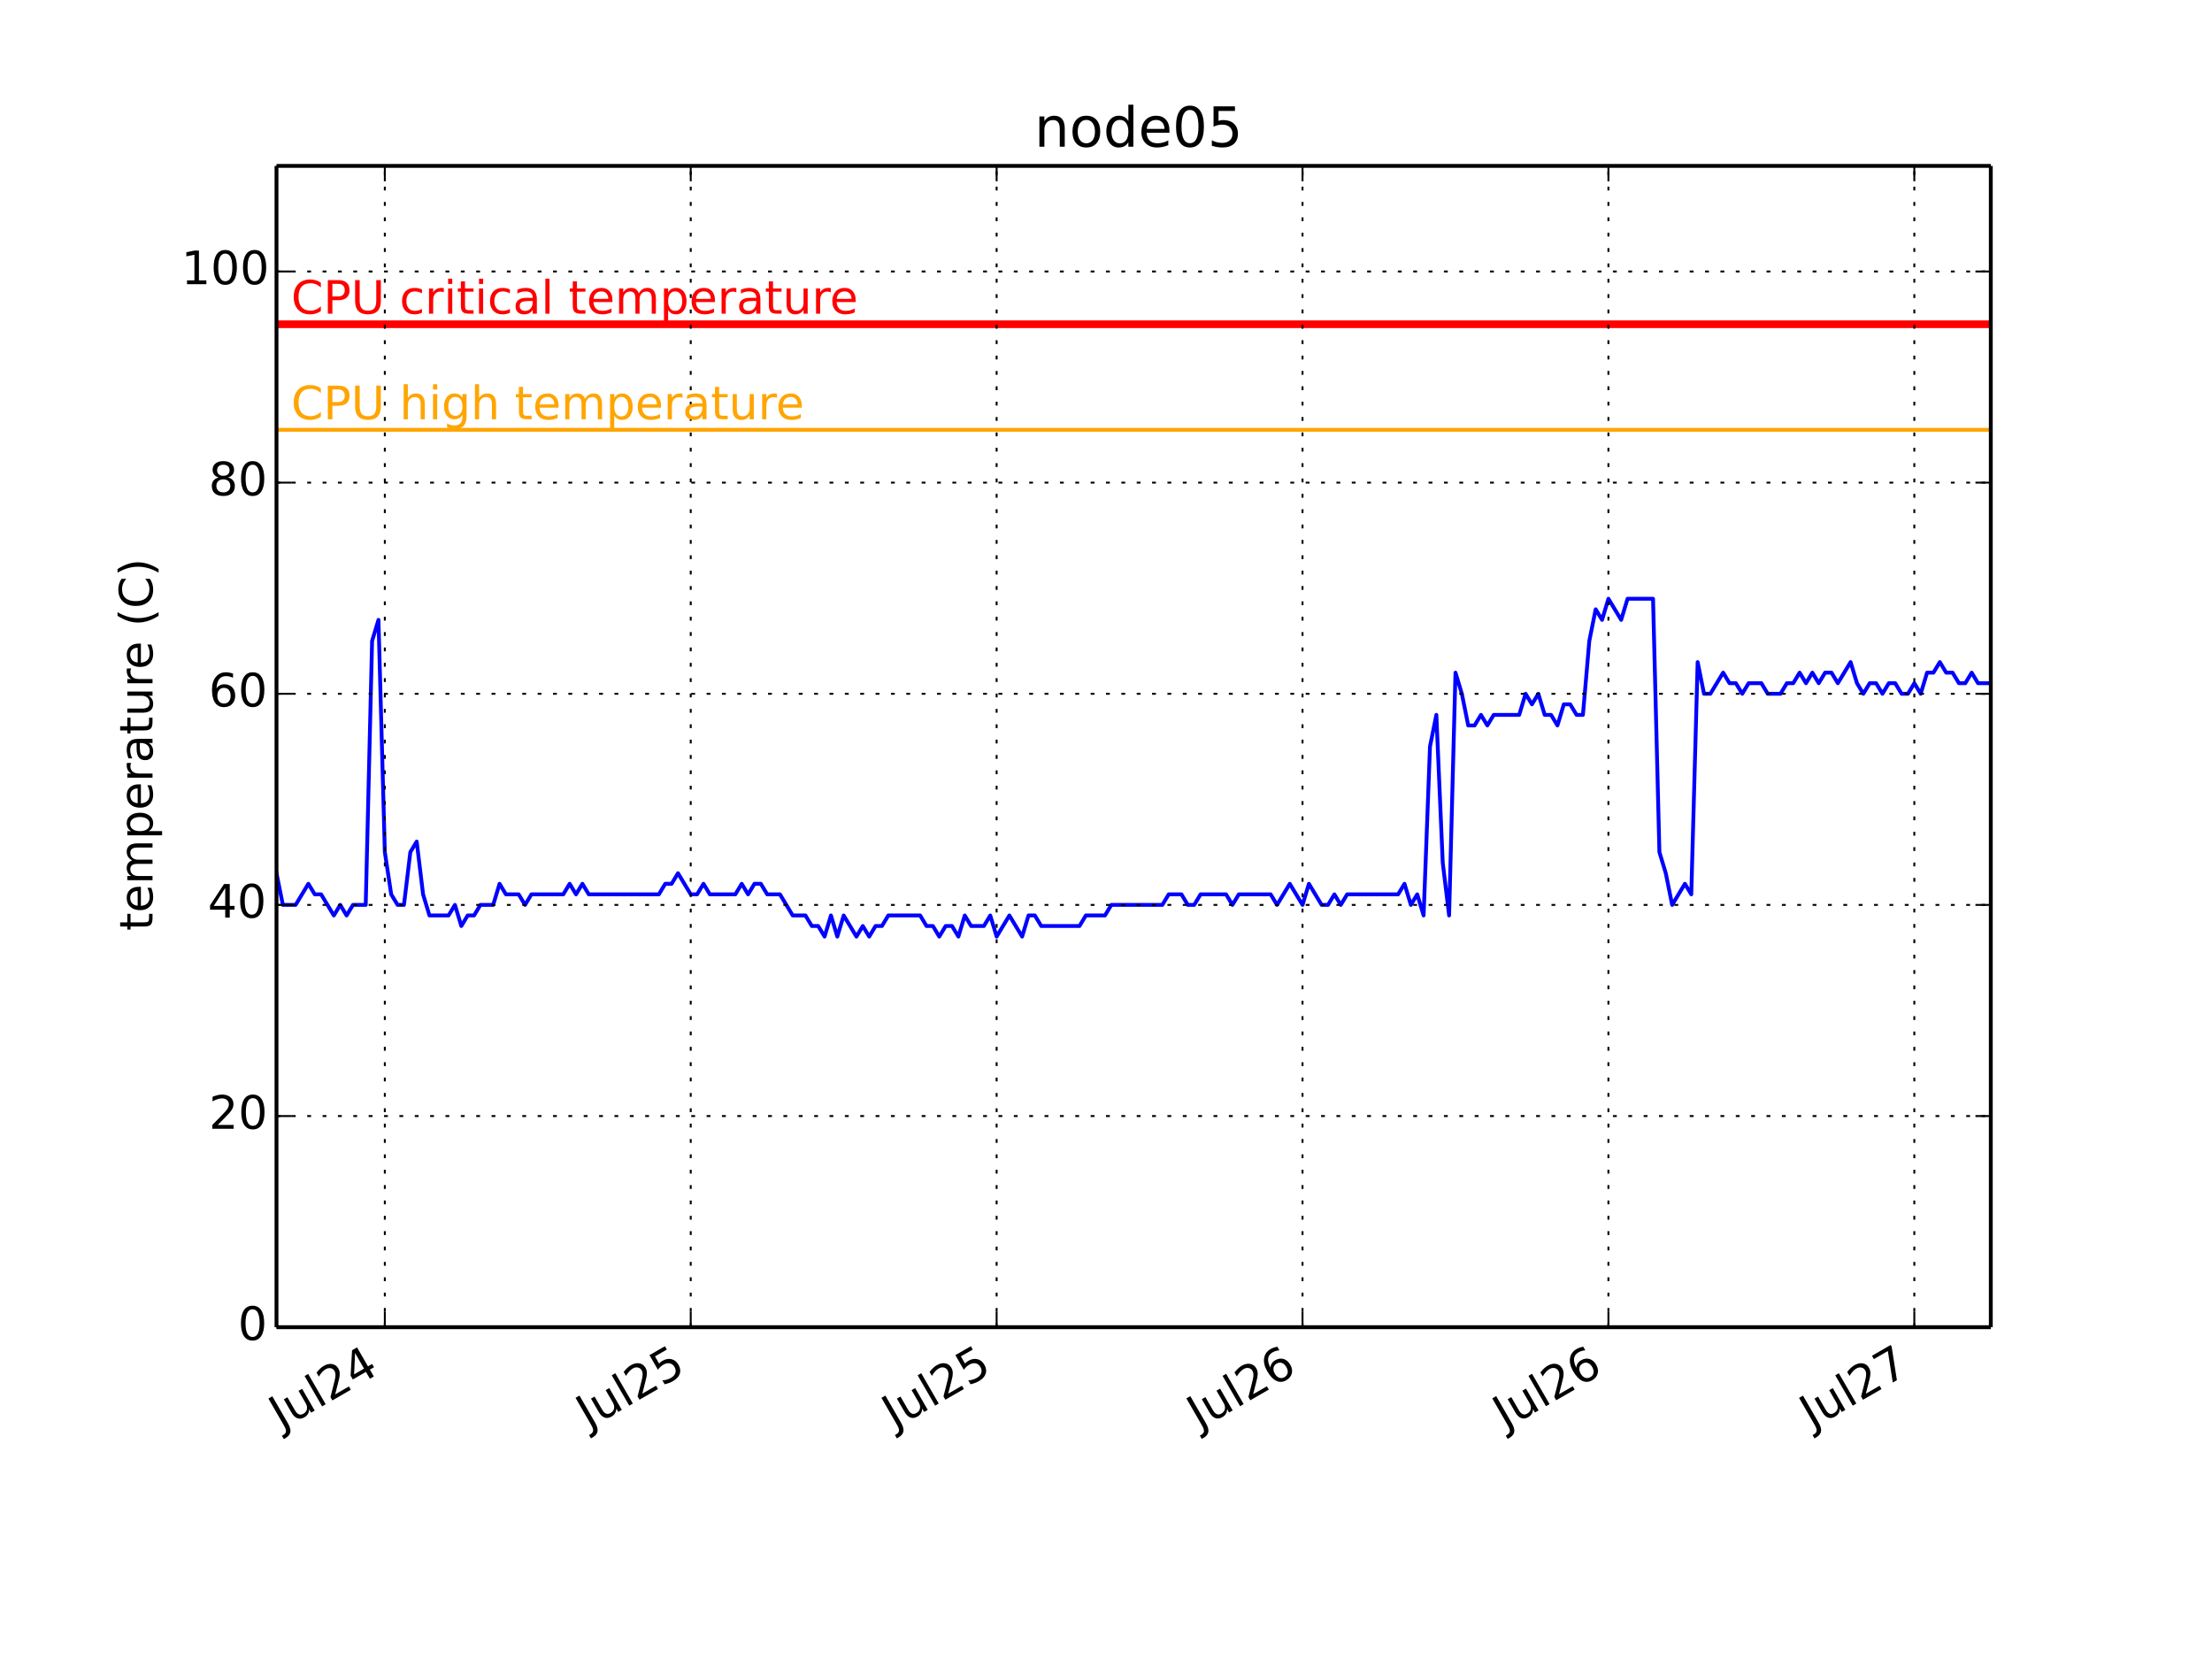
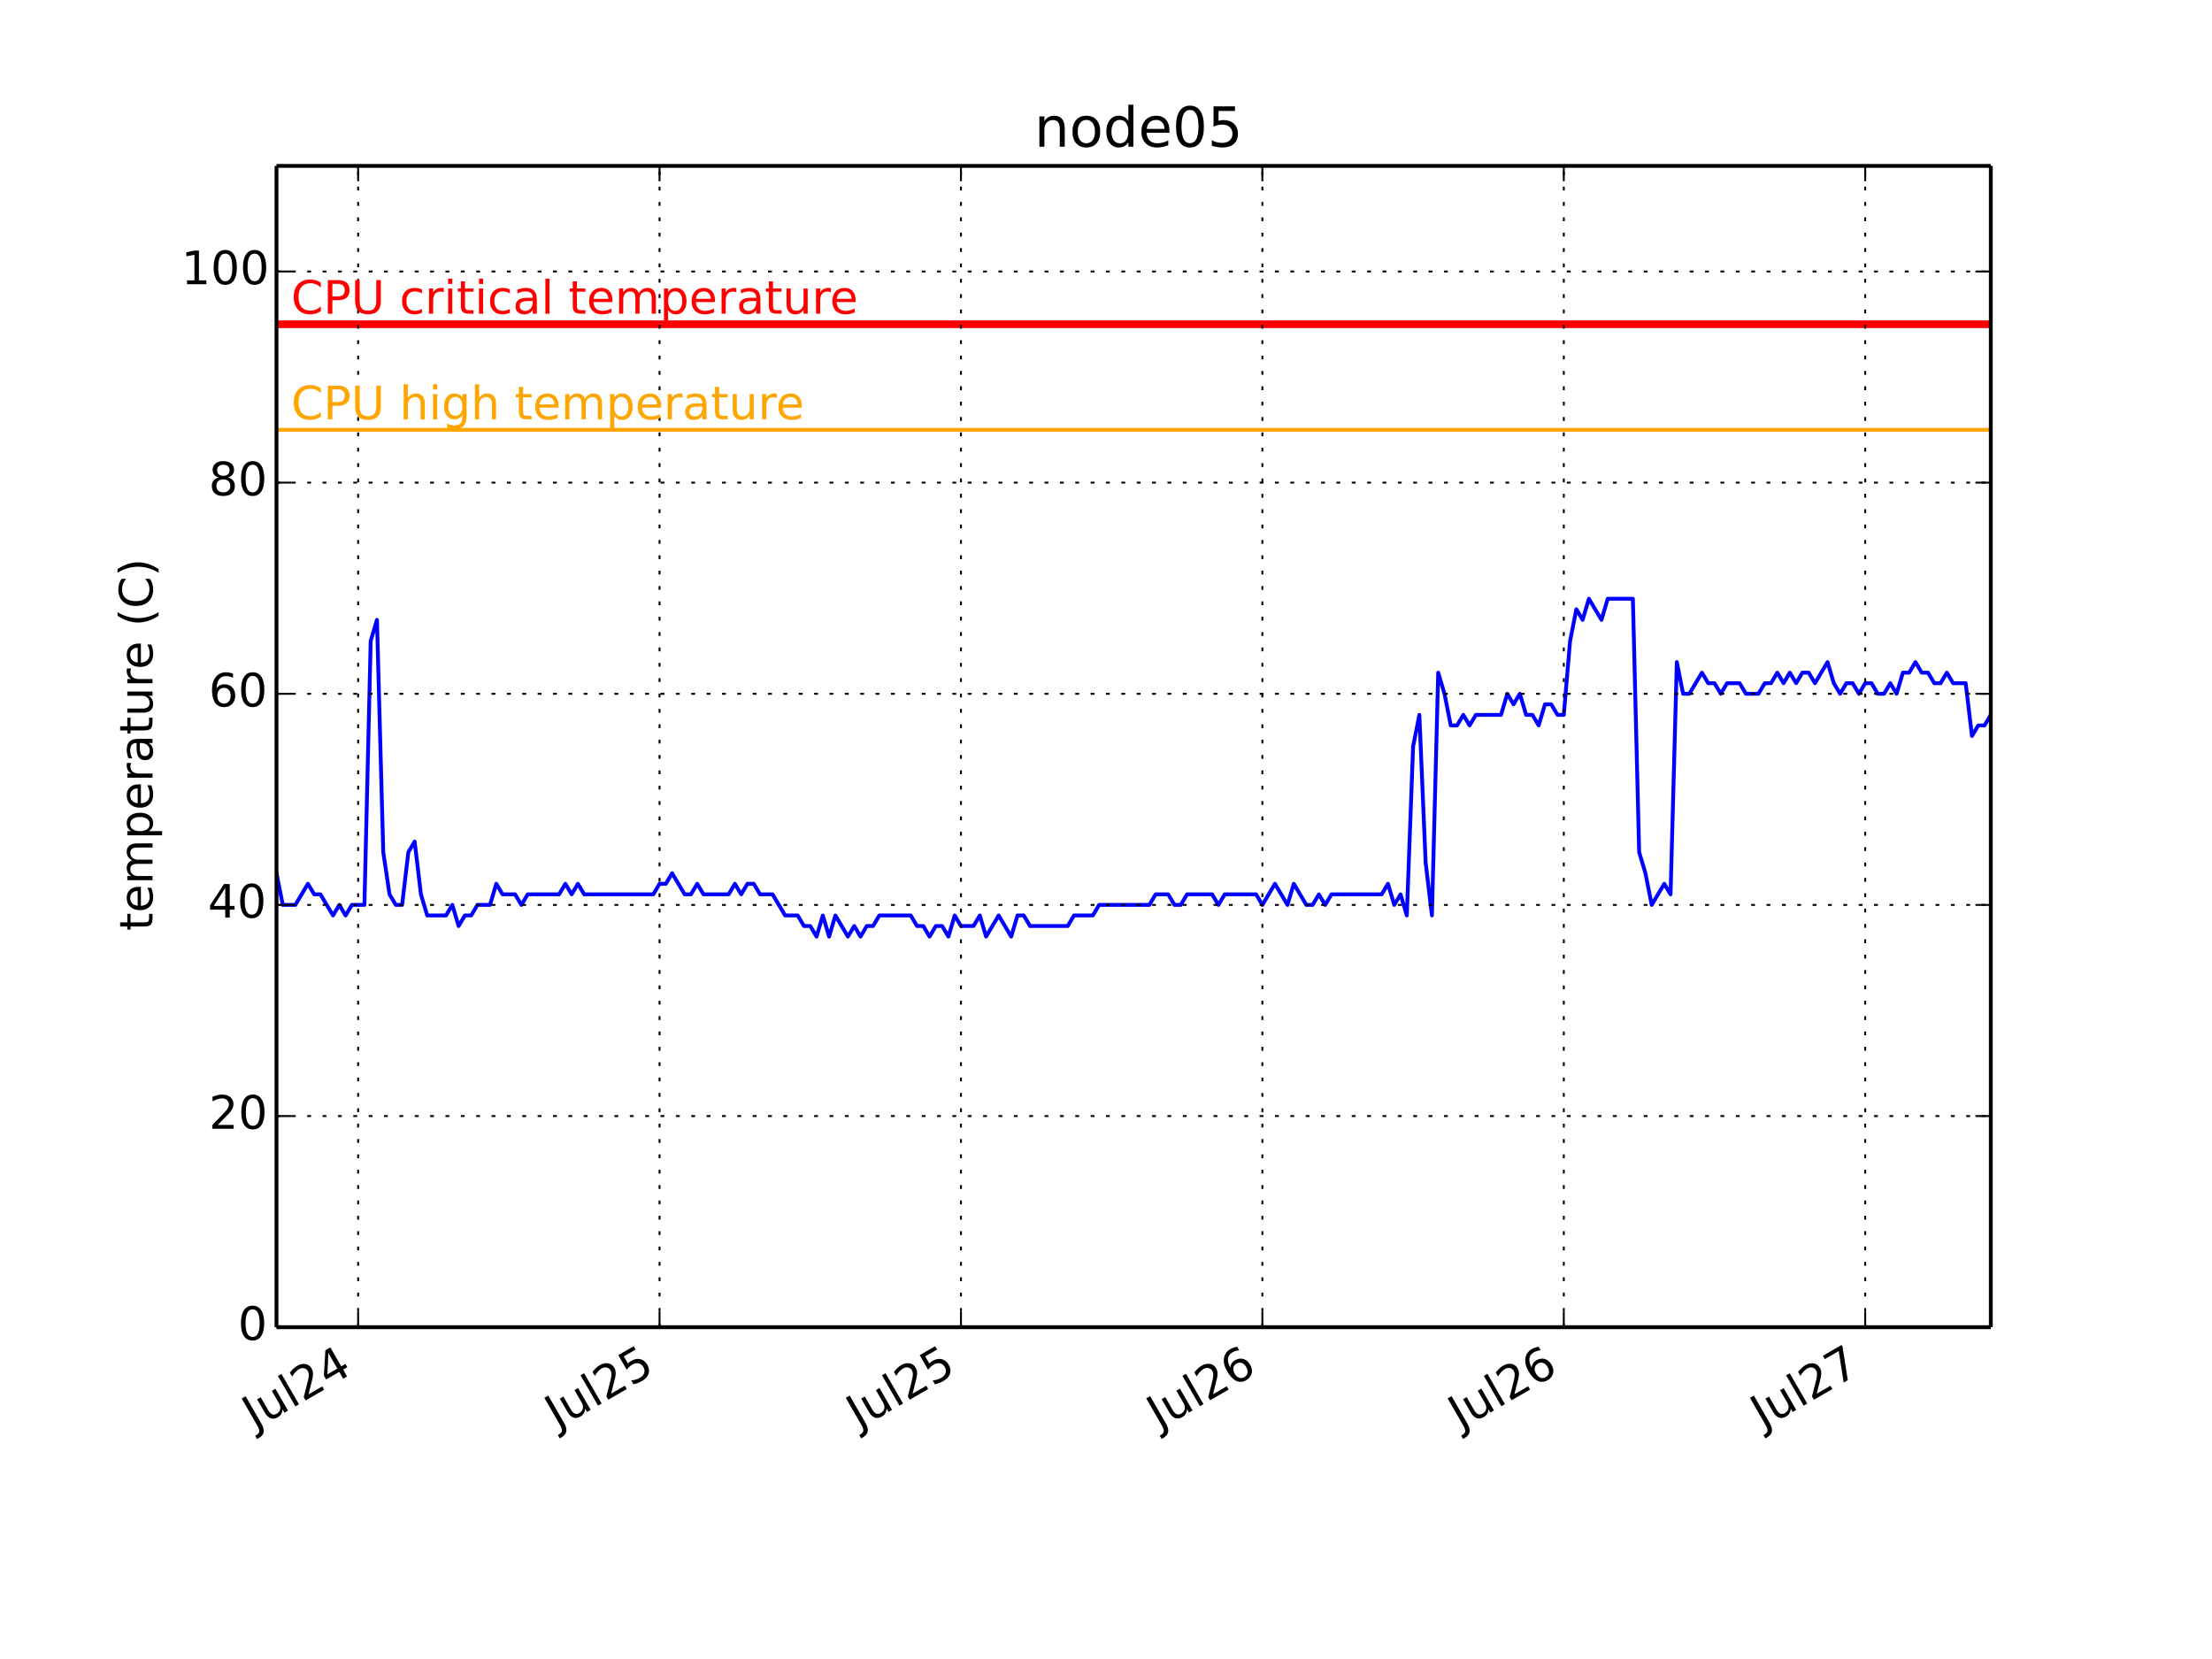
<svg xmlns="http://www.w3.org/2000/svg" xmlns:xlink="http://www.w3.org/1999/xlink" height="432pt" version="1.1" viewBox="0 0 576 432" width="576pt">
  <defs>
    <style type="text/css">
*{stroke-linecap:butt;stroke-linejoin:round;}
  </style>
  </defs>
  <g id="figure_1">
    <g id="patch_1">
      <path d=" M0 432 L576 432 L576 0 L0 0 z " style="fill:#ffffff;" />
    </g>
    <g id="axes_1">
      <g id="patch_2">
        <path d=" M72 345.6 L518.4 345.6 L518.4 43.2 L72 43.2 z " style="fill:#ffffff;" />
      </g>
      <g id="line2d_1">
-         <path clip-path="url(#pcb2bf987bf)" d=" M72 227.389 L73.659 235.636 L76.978 235.636 L80.297 230.138 L81.957 232.887 L83.616 232.887 L86.935 238.385 L88.595 235.636 L90.254 238.385 L91.914 235.636 L95.233 235.636 L96.892 166.909 L98.552 161.411 L100.211 221.891 L101.871 232.887 L103.532 235.636 L105.19 235.636 L106.849 221.891 L108.509 219.142 L110.168 232.887 L111.828 238.385 L116.806 238.385 L118.465 235.636 L120.125 241.135 L121.784 238.385 L123.444 238.385 L125.103 235.636 L128.422 235.636 L130.082 230.138 L131.741 232.887 L135.06 232.887 L136.72 235.636 L138.379 232.887 L146.677 232.887 L148.336 230.138 L149.996 232.887 L151.655 230.138 L153.314 232.887 L171.569 232.887 L173.228 230.138 L174.888 230.138 L176.547 227.389 L179.866 232.887 L181.526 232.887 L183.185 230.138 L184.845 232.887 L191.483 232.887 L193.142 230.138 L194.801 232.887 L196.461 230.138 L198.12 230.138 L199.78 232.887 L203.099 232.887 L206.418 238.385 L209.737 238.385 L211.396 241.135 L213.056 241.135 L214.715 243.884 L216.375 238.385 L218.034 243.884 L219.694 238.385 L223.013 243.884 L224.672 241.135 L226.332 243.884 L227.991 241.135 L229.651 241.135 L231.31 238.385 L239.607 238.385 L241.267 241.135 L242.926 241.135 L244.586 243.884 L246.245 241.135 L247.905 241.135 L249.564 243.884 L251.224 238.385 L252.883 241.135 L256.202 241.135 L257.862 238.385 L259.521 243.884 L262.84 238.385 L266.159 243.884 L267.819 238.385 L269.478 238.385 L271.138 241.135 L281.094 241.135 L282.754 238.385 L287.732 238.385 L289.392 235.636 L302.668 235.636 L304.327 232.887 L307.646 232.887 L309.306 235.636 L310.965 235.636 L312.625 232.887 L319.262 232.887 L320.922 235.636 L322.581 232.887 L330.879 232.887 L332.538 235.636 L335.857 230.138 L339.176 235.636 L340.836 230.138 L344.155 235.636 L345.814 235.636 L347.474 232.887 L349.133 235.636 L350.793 232.887 L364.068 232.887 L365.728 230.138 L367.387 235.636 L369.047 232.887 L370.706 238.385 L372.366 194.4 L374.025 186.153 L375.685 224.64 L377.344 238.385 L379.004 175.156 L380.663 180.655 L382.323 188.902 L383.982 188.902 L385.642 186.153 L387.301 188.902 L388.961 186.153 L395.599 186.153 L397.258 180.655 L398.917 183.404 L400.577 180.655 L402.236 186.153 L403.896 186.153 L405.555 188.902 L407.215 183.404 L408.874 183.404 L410.534 186.153 L412.193 186.153 L413.853 166.909 L415.512 158.662 L417.172 161.411 L418.831 155.913 L422.15 161.411 L423.81 155.913 L430.448 155.913 L432.107 221.891 L433.767 227.389 L435.426 235.636 L438.745 230.138 L440.404 232.887 L442.064 172.407 L443.723 180.655 L445.383 180.655 L448.702 175.156 L450.361 177.905 L452.021 177.905 L453.68 180.655 L455.34 177.905 L458.659 177.905 L460.318 180.655 L463.637 180.655 L465.297 177.905 L466.956 177.905 L468.616 175.156 L470.275 177.905 L471.935 175.156 L473.594 177.905 L475.254 175.156 L476.913 175.156 L478.572 177.905 L481.891 172.407 L483.551 177.905 L485.21 180.655 L486.87 177.905 L488.529 177.905 L490.189 180.655 L491.848 177.905 L493.508 177.905 L495.167 180.655 L496.827 180.655 L498.486 177.905 L500.146 180.655 L501.805 175.156 L503.465 175.156 L505.124 172.407 L506.784 175.156 L508.443 175.156 L510.103 177.905 L511.762 177.905 L513.422 175.156 L515.081 177.905 L518.4 177.905 L518.4 177.905" style="fill:none;stroke:#0000ff;stroke-linecap:square;" />
+         <path clip-path="url(#pcb2bf987bf)" d=" M72 227.389 L73.635 235.636 L76.906 235.636 L80.176 230.138 L81.811 232.887 L83.446 232.887 L86.716 238.385 L88.352 235.636 L89.987 238.385 L91.622 235.636 L94.892 235.636 L96.528 166.909 L98.163 161.411 L99.798 221.891 L101.433 232.887 L103.07 235.636 L104.703 235.636 L106.338 221.891 L107.974 219.142 L109.609 232.887 L111.244 238.385 L116.149 238.385 L117.785 235.636 L119.42 241.135 L121.055 238.385 L122.69 238.385 L124.325 235.636 L127.596 235.636 L129.231 230.138 L130.866 232.887 L134.136 232.887 L135.771 235.636 L137.407 232.887 L145.582 232.887 L147.218 230.138 L148.853 232.887 L150.488 230.138 L152.123 232.887 L170.11 232.887 L171.745 230.138 L173.38 230.138 L175.015 227.389 L178.286 232.887 L179.921 232.887 L181.556 230.138 L183.191 232.887 L189.732 232.887 L191.367 230.138 L193.002 232.887 L194.637 230.138 L196.273 230.138 L197.908 232.887 L201.178 232.887 L204.448 238.385 L207.719 238.385 L209.354 241.135 L210.989 241.135 L212.624 243.884 L214.259 238.385 L215.895 243.884 L217.53 238.385 L220.8 243.884 L222.435 241.135 L224.07 243.884 L225.705 241.135 L227.341 241.135 L228.976 238.385 L237.152 238.385 L238.787 241.135 L240.422 241.135 L242.057 243.884 L243.692 241.135 L245.327 241.135 L246.963 243.884 L248.598 238.385 L250.233 241.135 L253.503 241.135 L255.138 238.385 L256.774 243.884 L260.044 238.385 L263.314 243.884 L264.949 238.385 L266.585 238.385 L268.22 241.135 L278.031 241.135 L279.666 238.385 L284.571 238.385 L286.207 235.636 L299.288 235.636 L300.923 232.887 L304.193 232.887 L305.829 235.636 L307.464 235.636 L309.099 232.887 L315.64 232.887 L317.275 235.636 L318.91 232.887 L327.086 232.887 L328.721 235.636 L331.991 230.138 L335.262 235.636 L336.897 230.138 L340.167 235.636 L341.802 235.636 L343.437 232.887 L345.073 235.636 L346.708 232.887 L359.789 232.887 L361.424 230.138 L363.059 235.636 L364.695 232.887 L366.33 238.385 L367.965 194.4 L369.6 186.153 L371.235 224.64 L372.87 238.385 L374.505 175.156 L376.141 180.655 L377.776 188.902 L379.411 188.902 L381.046 186.153 L382.681 188.902 L384.316 186.153 L390.857 186.153 L392.492 180.655 L394.127 183.404 L395.763 180.655 L397.398 186.153 L399.033 186.153 L400.668 188.902 L402.303 183.404 L403.938 183.404 L405.574 186.153 L407.209 186.153 L408.844 166.909 L410.479 158.662 L412.114 161.411 L413.749 155.913 L417.02 161.411 L418.655 155.913 L425.196 155.913 L426.831 221.891 L428.466 227.389 L430.101 235.636 L433.371 230.138 L435.007 232.887 L436.642 172.407 L438.277 180.655 L439.912 180.655 L443.182 175.156 L444.818 177.905 L446.453 177.905 L448.088 180.655 L449.723 177.905 L452.993 177.905 L454.629 180.655 L457.899 180.655 L459.534 177.905 L461.169 177.905 L462.804 175.156 L464.44 177.905 L466.075 175.156 L467.71 177.905 L469.345 175.156 L470.98 175.156 L472.615 177.905 L475.886 172.407 L477.521 177.905 L479.156 180.655 L480.791 177.905 L482.426 177.905 L484.062 180.655 L485.697 177.905 L487.332 177.905 L488.967 180.655 L490.602 180.655 L492.237 177.905 L493.873 180.655 L495.508 175.156 L497.143 175.156 L498.778 172.407 L500.413 175.156 L502.048 175.156 L503.684 177.905 L505.319 177.905 L506.954 175.156 L508.589 177.905 L511.859 177.905 L513.495 191.651 L515.13 188.902 L516.765 188.902 L518.4 186.153 L518.4 186.153" style="fill:none;stroke:#0000ff;stroke-linecap:square;" />
      </g>
      <g id="line2d_2">
        <path clip-path="url(#pcb2bf987bf)" d=" M72 111.927 L518.4 111.927" style="fill:none;stroke:#ffa500;stroke-linecap:square;" />
      </g>
      <g id="line2d_3">
        <path clip-path="url(#pcb2bf987bf)" d=" M72 84.436 L518.4 84.436" style="fill:none;stroke:#ff0000;stroke-linecap:square;stroke-width:2;" />
      </g>
      <g id="matplotlib.axis_1">
        <g id="xtick_1">
          <g id="line2d_4">
-             <path clip-path="url(#pcb2bf987bf)" d=" M100.209 345.6 L100.209 43.2" style="fill:none;stroke:#000000;stroke-dasharray:1,3;stroke-dashoffset:0.0;stroke-width:0.5;" />
+             <path clip-path="url(#pcb2bf987bf)" d=" M93.255 345.6 L93.255 43.2" style="fill:none;stroke:#000000;stroke-dasharray:1,3;stroke-dashoffset:0.0;stroke-width:0.5;" />
          </g>
          <g id="line2d_5">
            <defs>
              <path d=" M0 0 L0 -4" id="m93b0483c22" style="stroke:#000000;stroke-width:0.5;" />
            </defs>
            <g>
-               <use style="stroke:#000000;stroke-width:0.5;" x="100.209" xlink:href="#m93b0483c22" y="345.6" />
+               <use style="stroke:#000000;stroke-width:0.5;" x="93.255" xlink:href="#m93b0483c22" y="345.6" />
            </g>
          </g>
          <g id="line2d_6">
            <defs>
              <path d=" M0 0 L0 4" id="m741efc42ff" style="stroke:#000000;stroke-width:0.5;" />
            </defs>
            <g>
-               <use style="stroke:#000000;stroke-width:0.5;" x="100.209" xlink:href="#m741efc42ff" y="43.2" />
+               <use style="stroke:#000000;stroke-width:0.5;" x="93.255" xlink:href="#m741efc42ff" y="43.2" />
            </g>
          </g>
          <g id="text_1">
            <defs>
              <path d=" M19.188 8.297 L53.609 8.297 L53.609 0 L7.328 0 L7.328 8.297 Q12.938 14.109 22.625 23.891 Q32.328 33.688 34.812 36.531 Q39.547 41.844 41.422 45.531 Q43.312 49.219 43.312 52.781 Q43.312 58.594 39.234 62.25 Q35.156 65.922 28.609 65.922 Q23.969 65.922 18.812 64.312 Q13.672 62.703 7.812 59.422 L7.812 69.391 Q13.766 71.781 18.938 73 Q24.125 74.219 28.422 74.219 Q39.75 74.219 46.484 68.547 Q53.219 62.891 53.219 53.422 Q53.219 48.922 51.531 44.891 Q49.859 40.875 45.406 35.406 Q44.188 33.984 37.641 27.219 Q31.109 20.453 19.188 8.297" id="BitstreamVeraSans-Roman-32" />
              <path d=" M8.5 21.578 L8.5 54.688 L17.484 54.688 L17.484 21.922 Q17.484 14.156 20.5 10.266 Q23.531 6.391 29.594 6.391 Q36.859 6.391 41.078 11.031 Q45.312 15.672 45.312 23.688 L45.312 54.688 L54.297 54.688 L54.297 0 L45.312 0 L45.312 8.406 Q42.047 3.422 37.719 1 Q33.406 -1.422 27.688 -1.422 Q18.266 -1.422 13.375 4.438 Q8.5 10.297 8.5 21.578" id="BitstreamVeraSans-Roman-75" />
              <path d=" M37.797 64.312 L12.891 25.391 L37.797 25.391 z  M35.203 72.906 L47.609 72.906 L47.609 25.391 L58.016 25.391 L58.016 17.188 L47.609 17.188 L47.609 0 L37.797 0 L37.797 17.188 L4.891 17.188 L4.891 26.703 z " id="BitstreamVeraSans-Roman-34" />
              <path d=" M9.422 75.984 L18.406 75.984 L18.406 0 L9.422 0 z " id="BitstreamVeraSans-Roman-6c" />
              <path d=" M9.812 72.906 L19.672 72.906 L19.672 5.078 Q19.672 -8.109 14.672 -14.062 Q9.672 -20.016 -1.422 -20.016 L-5.172 -20.016 L-5.172 -11.719 L-2.094 -11.719 Q4.438 -11.719 7.125 -8.047 Q9.812 -4.391 9.812 5.078 z " id="BitstreamVeraSans-Roman-4a" />
            </defs>
-             <g transform="translate(73.24379 372.3447)rotate(-30.0)scale(0.12 -0.12)">
+             <g transform="translate(66.28981 372.3447)rotate(-30.0)scale(0.12 -0.12)">
              <use xlink:href="#BitstreamVeraSans-Roman-4a" />
              <use x="29.492" xlink:href="#BitstreamVeraSans-Roman-75" />
              <use x="92.871" xlink:href="#BitstreamVeraSans-Roman-6c" />
              <use x="120.654" xlink:href="#BitstreamVeraSans-Roman-32" />
              <use x="184.277" xlink:href="#BitstreamVeraSans-Roman-34" />
            </g>
          </g>
        </g>
        <g id="xtick_2">
          <g id="line2d_7">
-             <path clip-path="url(#pcb2bf987bf)" d=" M179.864 345.6 L179.864 43.2" style="fill:none;stroke:#000000;stroke-dasharray:1,3;stroke-dashoffset:0.0;stroke-width:0.5;" />
+             <path clip-path="url(#pcb2bf987bf)" d=" M171.743 345.6 L171.743 43.2" style="fill:none;stroke:#000000;stroke-dasharray:1,3;stroke-dashoffset:0.0;stroke-width:0.5;" />
          </g>
          <g id="line2d_8">
            <g>
-               <use style="stroke:#000000;stroke-width:0.5;" x="179.864" xlink:href="#m93b0483c22" y="345.6" />
+               <use style="stroke:#000000;stroke-width:0.5;" x="171.743" xlink:href="#m93b0483c22" y="345.6" />
            </g>
          </g>
          <g id="line2d_9">
            <g>
-               <use style="stroke:#000000;stroke-width:0.5;" x="179.864" xlink:href="#m741efc42ff" y="43.2" />
+               <use style="stroke:#000000;stroke-width:0.5;" x="171.743" xlink:href="#m741efc42ff" y="43.2" />
            </g>
          </g>
          <g id="text_2">
            <defs>
              <path d=" M10.797 72.906 L49.516 72.906 L49.516 64.594 L19.828 64.594 L19.828 46.734 Q21.969 47.469 24.109 47.828 Q26.266 48.188 28.422 48.188 Q40.625 48.188 47.75 41.5 Q54.891 34.812 54.891 23.391 Q54.891 11.625 47.562 5.094 Q40.234 -1.422 26.906 -1.422 Q22.312 -1.422 17.547 -0.641 Q12.797 0.141 7.719 1.703 L7.719 11.625 Q12.109 9.234 16.797 8.062 Q21.484 6.891 26.703 6.891 Q35.156 6.891 40.078 11.328 Q45.016 15.766 45.016 23.391 Q45.016 31 40.078 35.438 Q35.156 39.891 26.703 39.891 Q22.75 39.891 18.812 39.016 Q14.891 38.141 10.797 36.281 z " id="BitstreamVeraSans-Roman-35" />
            </defs>
-             <g transform="translate(153.2236 372.1572)rotate(-30.0)scale(0.12 -0.12)">
+             <g transform="translate(145.1025 372.1572)rotate(-30.0)scale(0.12 -0.12)">
              <use xlink:href="#BitstreamVeraSans-Roman-4a" />
              <use x="29.492" xlink:href="#BitstreamVeraSans-Roman-75" />
              <use x="92.871" xlink:href="#BitstreamVeraSans-Roman-6c" />
              <use x="120.654" xlink:href="#BitstreamVeraSans-Roman-32" />
              <use x="184.277" xlink:href="#BitstreamVeraSans-Roman-35" />
            </g>
          </g>
        </g>
        <g id="xtick_3">
          <g id="line2d_10">
-             <path clip-path="url(#pcb2bf987bf)" d=" M259.519 345.6 L259.519 43.2" style="fill:none;stroke:#000000;stroke-dasharray:1,3;stroke-dashoffset:0.0;stroke-width:0.5;" />
+             <path clip-path="url(#pcb2bf987bf)" d=" M250.231 345.6 L250.231 43.2" style="fill:none;stroke:#000000;stroke-dasharray:1,3;stroke-dashoffset:0.0;stroke-width:0.5;" />
          </g>
          <g id="line2d_11">
            <g>
-               <use style="stroke:#000000;stroke-width:0.5;" x="259.519" xlink:href="#m93b0483c22" y="345.6" />
+               <use style="stroke:#000000;stroke-width:0.5;" x="250.231" xlink:href="#m93b0483c22" y="345.6" />
            </g>
          </g>
          <g id="line2d_12">
            <g>
-               <use style="stroke:#000000;stroke-width:0.5;" x="259.519" xlink:href="#m741efc42ff" y="43.2" />
+               <use style="stroke:#000000;stroke-width:0.5;" x="250.231" xlink:href="#m741efc42ff" y="43.2" />
            </g>
          </g>
          <g id="text_3">
-             <g transform="translate(232.8786 372.1572)rotate(-30.0)scale(0.12 -0.12)">
+             <g transform="translate(223.5904 372.1572)rotate(-30.0)scale(0.12 -0.12)">
              <use xlink:href="#BitstreamVeraSans-Roman-4a" />
              <use x="29.492" xlink:href="#BitstreamVeraSans-Roman-75" />
              <use x="92.871" xlink:href="#BitstreamVeraSans-Roman-6c" />
              <use x="120.654" xlink:href="#BitstreamVeraSans-Roman-32" />
              <use x="184.277" xlink:href="#BitstreamVeraSans-Roman-35" />
            </g>
          </g>
        </g>
        <g id="xtick_4">
          <g id="line2d_13">
-             <path clip-path="url(#pcb2bf987bf)" d=" M339.174 345.6 L339.174 43.2" style="fill:none;stroke:#000000;stroke-dasharray:1,3;stroke-dashoffset:0.0;stroke-width:0.5;" />
+             <path clip-path="url(#pcb2bf987bf)" d=" M328.719 345.6 L328.719 43.2" style="fill:none;stroke:#000000;stroke-dasharray:1,3;stroke-dashoffset:0.0;stroke-width:0.5;" />
          </g>
          <g id="line2d_14">
            <g>
-               <use style="stroke:#000000;stroke-width:0.5;" x="339.174" xlink:href="#m93b0483c22" y="345.6" />
+               <use style="stroke:#000000;stroke-width:0.5;" x="328.719" xlink:href="#m93b0483c22" y="345.6" />
            </g>
          </g>
          <g id="line2d_15">
            <g>
-               <use style="stroke:#000000;stroke-width:0.5;" x="339.174" xlink:href="#m741efc42ff" y="43.2" />
+               <use style="stroke:#000000;stroke-width:0.5;" x="328.719" xlink:href="#m741efc42ff" y="43.2" />
            </g>
          </g>
          <g id="text_4">
            <defs>
              <path d=" M33.016 40.375 Q26.375 40.375 22.484 35.828 Q18.609 31.297 18.609 23.391 Q18.609 15.531 22.484 10.953 Q26.375 6.391 33.016 6.391 Q39.656 6.391 43.531 10.953 Q47.406 15.531 47.406 23.391 Q47.406 31.297 43.531 35.828 Q39.656 40.375 33.016 40.375 M52.594 71.297 L52.594 62.312 Q48.875 64.062 45.094 64.984 Q41.312 65.922 37.594 65.922 Q27.828 65.922 22.672 59.328 Q17.531 52.734 16.797 39.406 Q19.672 43.656 24.016 45.922 Q28.375 48.188 33.594 48.188 Q44.578 48.188 50.953 41.516 Q57.328 34.859 57.328 23.391 Q57.328 12.156 50.688 5.359 Q44.047 -1.422 33.016 -1.422 Q20.359 -1.422 13.672 8.266 Q6.984 17.969 6.984 36.375 Q6.984 53.656 15.188 63.938 Q23.391 74.219 37.203 74.219 Q40.922 74.219 44.703 73.484 Q48.484 72.75 52.594 71.297" id="BitstreamVeraSans-Roman-36" />
            </defs>
-             <g transform="translate(312.2803 372.3034)rotate(-30.0)scale(0.12 -0.12)">
+             <g transform="translate(301.825 372.3034)rotate(-30.0)scale(0.12 -0.12)">
              <use xlink:href="#BitstreamVeraSans-Roman-4a" />
              <use x="29.492" xlink:href="#BitstreamVeraSans-Roman-75" />
              <use x="92.871" xlink:href="#BitstreamVeraSans-Roman-6c" />
              <use x="120.654" xlink:href="#BitstreamVeraSans-Roman-32" />
              <use x="184.277" xlink:href="#BitstreamVeraSans-Roman-36" />
            </g>
          </g>
        </g>
        <g id="xtick_5">
          <g id="line2d_16">
-             <path clip-path="url(#pcb2bf987bf)" d=" M418.829 345.6 L418.829 43.2" style="fill:none;stroke:#000000;stroke-dasharray:1,3;stroke-dashoffset:0.0;stroke-width:0.5;" />
+             <path clip-path="url(#pcb2bf987bf)" d=" M407.207 345.6 L407.207 43.2" style="fill:none;stroke:#000000;stroke-dasharray:1,3;stroke-dashoffset:0.0;stroke-width:0.5;" />
          </g>
          <g id="line2d_17">
            <g>
-               <use style="stroke:#000000;stroke-width:0.5;" x="418.829" xlink:href="#m93b0483c22" y="345.6" />
+               <use style="stroke:#000000;stroke-width:0.5;" x="407.207" xlink:href="#m93b0483c22" y="345.6" />
            </g>
          </g>
          <g id="line2d_18">
            <g>
-               <use style="stroke:#000000;stroke-width:0.5;" x="418.829" xlink:href="#m741efc42ff" y="43.2" />
+               <use style="stroke:#000000;stroke-width:0.5;" x="407.207" xlink:href="#m741efc42ff" y="43.2" />
            </g>
          </g>
          <g id="text_5">
-             <g transform="translate(391.9353 372.3034)rotate(-30.0)scale(0.12 -0.12)">
+             <g transform="translate(380.3129 372.3034)rotate(-30.0)scale(0.12 -0.12)">
              <use xlink:href="#BitstreamVeraSans-Roman-4a" />
              <use x="29.492" xlink:href="#BitstreamVeraSans-Roman-75" />
              <use x="92.871" xlink:href="#BitstreamVeraSans-Roman-6c" />
              <use x="120.654" xlink:href="#BitstreamVeraSans-Roman-32" />
              <use x="184.277" xlink:href="#BitstreamVeraSans-Roman-36" />
            </g>
          </g>
        </g>
        <g id="xtick_6">
          <g id="line2d_19">
-             <path clip-path="url(#pcb2bf987bf)" d=" M498.484 345.6 L498.484 43.2" style="fill:none;stroke:#000000;stroke-dasharray:1,3;stroke-dashoffset:0.0;stroke-width:0.5;" />
+             <path clip-path="url(#pcb2bf987bf)" d=" M485.695 345.6 L485.695 43.2" style="fill:none;stroke:#000000;stroke-dasharray:1,3;stroke-dashoffset:0.0;stroke-width:0.5;" />
          </g>
          <g id="line2d_20">
            <g>
-               <use style="stroke:#000000;stroke-width:0.5;" x="498.484" xlink:href="#m93b0483c22" y="345.6" />
+               <use style="stroke:#000000;stroke-width:0.5;" x="485.695" xlink:href="#m93b0483c22" y="345.6" />
            </g>
          </g>
          <g id="line2d_21">
            <g>
-               <use style="stroke:#000000;stroke-width:0.5;" x="498.484" xlink:href="#m741efc42ff" y="43.2" />
+               <use style="stroke:#000000;stroke-width:0.5;" x="485.695" xlink:href="#m741efc42ff" y="43.2" />
            </g>
          </g>
          <g id="text_6">
            <defs>
              <path d=" M8.203 72.906 L55.078 72.906 L55.078 68.703 L28.609 0 L18.312 0 L43.219 64.594 L8.203 64.594 z " id="BitstreamVeraSans-Roman-37" />
            </defs>
-             <g transform="translate(471.8242 372.1684)rotate(-30.0)scale(0.12 -0.12)">
+             <g transform="translate(459.0346 372.1684)rotate(-30.0)scale(0.12 -0.12)">
              <use xlink:href="#BitstreamVeraSans-Roman-4a" />
              <use x="29.492" xlink:href="#BitstreamVeraSans-Roman-75" />
              <use x="92.871" xlink:href="#BitstreamVeraSans-Roman-6c" />
              <use x="120.654" xlink:href="#BitstreamVeraSans-Roman-32" />
              <use x="184.277" xlink:href="#BitstreamVeraSans-Roman-37" />
            </g>
          </g>
        </g>
      </g>
      <g id="matplotlib.axis_2">
        <g id="ytick_1">
          <g id="line2d_22">
            <path clip-path="url(#pcb2bf987bf)" d=" M72 345.6 L518.4 345.6" style="fill:none;stroke:#000000;stroke-dasharray:1,3;stroke-dashoffset:0.0;stroke-width:0.5;" />
          </g>
          <g id="line2d_23">
            <defs>
              <path d=" M0 0 L4 0" id="m728421d6d4" style="stroke:#000000;stroke-width:0.5;" />
            </defs>
            <g>
              <use style="stroke:#000000;stroke-width:0.5;" x="72.0" xlink:href="#m728421d6d4" y="345.6" />
            </g>
          </g>
          <g id="line2d_24">
            <defs>
              <path d=" M0 0 L-4 0" id="mcb0005524f" style="stroke:#000000;stroke-width:0.5;" />
            </defs>
            <g>
              <use style="stroke:#000000;stroke-width:0.5;" x="518.4" xlink:href="#mcb0005524f" y="345.6" />
            </g>
          </g>
          <g id="text_7">
            <defs>
              <path d=" M31.781 66.406 Q24.172 66.406 20.328 58.906 Q16.5 51.422 16.5 36.375 Q16.5 21.391 20.328 13.891 Q24.172 6.391 31.781 6.391 Q39.453 6.391 43.281 13.891 Q47.125 21.391 47.125 36.375 Q47.125 51.422 43.281 58.906 Q39.453 66.406 31.781 66.406 M31.781 74.219 Q44.047 74.219 50.516 64.516 Q56.984 54.828 56.984 36.375 Q56.984 17.969 50.516 8.266 Q44.047 -1.422 31.781 -1.422 Q19.531 -1.422 13.062 8.266 Q6.594 17.969 6.594 36.375 Q6.594 54.828 13.062 64.516 Q19.531 74.219 31.781 74.219" id="BitstreamVeraSans-Roman-30" />
            </defs>
            <g transform="translate(61.95312 348.9112)scale(0.12 -0.12)">
              <use xlink:href="#BitstreamVeraSans-Roman-30" />
            </g>
          </g>
        </g>
        <g id="ytick_2">
          <g id="line2d_25">
            <path clip-path="url(#pcb2bf987bf)" d=" M72 290.618 L518.4 290.618" style="fill:none;stroke:#000000;stroke-dasharray:1,3;stroke-dashoffset:0.0;stroke-width:0.5;" />
          </g>
          <g id="line2d_26">
            <g>
              <use style="stroke:#000000;stroke-width:0.5;" x="72.0" xlink:href="#m728421d6d4" y="290.618" />
            </g>
          </g>
          <g id="line2d_27">
            <g>
              <use style="stroke:#000000;stroke-width:0.5;" x="518.4" xlink:href="#mcb0005524f" y="290.618" />
            </g>
          </g>
          <g id="text_8">
            <g transform="translate(54.40625 293.9294)scale(0.12 -0.12)">
              <use xlink:href="#BitstreamVeraSans-Roman-32" />
              <use x="63.623" xlink:href="#BitstreamVeraSans-Roman-30" />
            </g>
          </g>
        </g>
        <g id="ytick_3">
          <g id="line2d_28">
            <path clip-path="url(#pcb2bf987bf)" d=" M72 235.636 L518.4 235.636" style="fill:none;stroke:#000000;stroke-dasharray:1,3;stroke-dashoffset:0.0;stroke-width:0.5;" />
          </g>
          <g id="line2d_29">
            <g>
              <use style="stroke:#000000;stroke-width:0.5;" x="72.0" xlink:href="#m728421d6d4" y="235.636" />
            </g>
          </g>
          <g id="line2d_30">
            <g>
              <use style="stroke:#000000;stroke-width:0.5;" x="518.4" xlink:href="#mcb0005524f" y="235.636" />
            </g>
          </g>
          <g id="text_9">
            <g transform="translate(54.11375 238.9476)scale(0.12 -0.12)">
              <use xlink:href="#BitstreamVeraSans-Roman-34" />
              <use x="63.623" xlink:href="#BitstreamVeraSans-Roman-30" />
            </g>
          </g>
        </g>
        <g id="ytick_4">
          <g id="line2d_31">
            <path clip-path="url(#pcb2bf987bf)" d=" M72 180.655 L518.4 180.655" style="fill:none;stroke:#000000;stroke-dasharray:1,3;stroke-dashoffset:0.0;stroke-width:0.5;" />
          </g>
          <g id="line2d_32">
            <g>
              <use style="stroke:#000000;stroke-width:0.5;" x="72.0" xlink:href="#m728421d6d4" y="180.655" />
            </g>
          </g>
          <g id="line2d_33">
            <g>
              <use style="stroke:#000000;stroke-width:0.5;" x="518.4" xlink:href="#mcb0005524f" y="180.655" />
            </g>
          </g>
          <g id="text_10">
            <g transform="translate(54.365 183.9658)scale(0.12 -0.12)">
              <use xlink:href="#BitstreamVeraSans-Roman-36" />
              <use x="63.623" xlink:href="#BitstreamVeraSans-Roman-30" />
            </g>
          </g>
        </g>
        <g id="ytick_5">
          <g id="line2d_34">
            <path clip-path="url(#pcb2bf987bf)" d=" M72 125.673 L518.4 125.673" style="fill:none;stroke:#000000;stroke-dasharray:1,3;stroke-dashoffset:0.0;stroke-width:0.5;" />
          </g>
          <g id="line2d_35">
            <g>
              <use style="stroke:#000000;stroke-width:0.5;" x="72.0" xlink:href="#m728421d6d4" y="125.673" />
            </g>
          </g>
          <g id="line2d_36">
            <g>
              <use style="stroke:#000000;stroke-width:0.5;" x="518.4" xlink:href="#mcb0005524f" y="125.673" />
            </g>
          </g>
          <g id="text_11">
            <defs>
              <path d=" M31.781 34.625 Q24.75 34.625 20.719 30.859 Q16.703 27.094 16.703 20.516 Q16.703 13.922 20.719 10.156 Q24.75 6.391 31.781 6.391 Q38.812 6.391 42.859 10.172 Q46.922 13.969 46.922 20.516 Q46.922 27.094 42.891 30.859 Q38.875 34.625 31.781 34.625 M21.922 38.812 Q15.578 40.375 12.031 44.719 Q8.5 49.078 8.5 55.328 Q8.5 64.062 14.719 69.141 Q20.953 74.219 31.781 74.219 Q42.672 74.219 48.875 69.141 Q55.078 64.062 55.078 55.328 Q55.078 49.078 51.531 44.719 Q48 40.375 41.703 38.812 Q48.828 37.156 52.797 32.312 Q56.781 27.484 56.781 20.516 Q56.781 9.906 50.312 4.234 Q43.844 -1.422 31.781 -1.422 Q19.734 -1.422 13.25 4.234 Q6.781 9.906 6.781 20.516 Q6.781 27.484 10.781 32.312 Q14.797 37.156 21.922 38.812 M18.312 54.391 Q18.312 48.734 21.844 45.562 Q25.391 42.391 31.781 42.391 Q38.141 42.391 41.719 45.562 Q45.312 48.734 45.312 54.391 Q45.312 60.062 41.719 63.234 Q38.141 66.406 31.781 66.406 Q25.391 66.406 21.844 63.234 Q18.312 60.062 18.312 54.391" id="BitstreamVeraSans-Roman-38" />
            </defs>
            <g transform="translate(54.34063 128.984)scale(0.12 -0.12)">
              <use xlink:href="#BitstreamVeraSans-Roman-38" />
              <use x="63.623" xlink:href="#BitstreamVeraSans-Roman-30" />
            </g>
          </g>
        </g>
        <g id="ytick_6">
          <g id="line2d_37">
            <path clip-path="url(#pcb2bf987bf)" d=" M72 70.691 L518.4 70.691" style="fill:none;stroke:#000000;stroke-dasharray:1,3;stroke-dashoffset:0.0;stroke-width:0.5;" />
          </g>
          <g id="line2d_38">
            <g>
              <use style="stroke:#000000;stroke-width:0.5;" x="72.0" xlink:href="#m728421d6d4" y="70.691" />
            </g>
          </g>
          <g id="line2d_39">
            <g>
              <use style="stroke:#000000;stroke-width:0.5;" x="518.4" xlink:href="#mcb0005524f" y="70.691" />
            </g>
          </g>
          <g id="text_12">
            <defs>
              <path d=" M12.406 8.297 L28.516 8.297 L28.516 63.922 L10.984 60.406 L10.984 69.391 L28.422 72.906 L38.281 72.906 L38.281 8.297 L54.391 8.297 L54.391 0 L12.406 0 z " id="BitstreamVeraSans-Roman-31" />
            </defs>
            <g transform="translate(47.21 74.00216)scale(0.12 -0.12)">
              <use xlink:href="#BitstreamVeraSans-Roman-31" />
              <use x="63.623" xlink:href="#BitstreamVeraSans-Roman-30" />
              <use x="127.246" xlink:href="#BitstreamVeraSans-Roman-30" />
            </g>
          </g>
        </g>
        <g id="text_13">
          <defs>
            <path d=" M34.281 27.484 Q23.391 27.484 19.188 25 Q14.984 22.516 14.984 16.5 Q14.984 11.719 18.141 8.906 Q21.297 6.109 26.703 6.109 Q34.188 6.109 38.703 11.406 Q43.219 16.703 43.219 25.484 L43.219 27.484 z  M52.203 31.203 L52.203 0 L43.219 0 L43.219 8.297 Q40.141 3.328 35.547 0.953 Q30.953 -1.422 24.312 -1.422 Q15.922 -1.422 10.953 3.297 Q6 8.016 6 15.922 Q6 25.141 12.172 29.828 Q18.359 34.516 30.609 34.516 L43.219 34.516 L43.219 35.406 Q43.219 41.609 39.141 45 Q35.062 48.391 27.688 48.391 Q23 48.391 18.547 47.266 Q14.109 46.141 10.016 43.891 L10.016 52.203 Q14.938 54.109 19.578 55.047 Q24.219 56 28.609 56 Q40.484 56 46.344 49.844 Q52.203 43.703 52.203 31.203" id="BitstreamVeraSans-Roman-61" />
            <path id="BitstreamVeraSans-Roman-20" />
            <path d=" M8.016 75.875 L15.828 75.875 Q23.141 64.359 26.781 53.312 Q30.422 42.281 30.422 31.391 Q30.422 20.453 26.781 9.375 Q23.141 -1.703 15.828 -13.188 L8.016 -13.188 Q14.5 -2 17.703 9.062 Q20.906 20.125 20.906 31.391 Q20.906 42.672 17.703 53.656 Q14.5 64.656 8.016 75.875" id="BitstreamVeraSans-Roman-29" />
            <path d=" M52 44.188 Q55.375 50.25 60.062 53.125 Q64.75 56 71.094 56 Q79.641 56 84.281 50.016 Q88.922 44.047 88.922 33.016 L88.922 0 L79.891 0 L79.891 32.719 Q79.891 40.578 77.094 44.375 Q74.312 48.188 68.609 48.188 Q61.625 48.188 57.562 43.547 Q53.516 38.922 53.516 30.906 L53.516 0 L44.484 0 L44.484 32.719 Q44.484 40.625 41.703 44.406 Q38.922 48.188 33.109 48.188 Q26.219 48.188 22.156 43.531 Q18.109 38.875 18.109 30.906 L18.109 0 L9.078 0 L9.078 54.688 L18.109 54.688 L18.109 46.188 Q21.188 51.219 25.484 53.609 Q29.781 56 35.688 56 Q41.656 56 45.828 52.969 Q50 49.953 52 44.188" id="BitstreamVeraSans-Roman-6d" />
            <path d=" M64.406 67.281 L64.406 56.891 Q59.422 61.531 53.781 63.812 Q48.141 66.109 41.797 66.109 Q29.297 66.109 22.656 58.469 Q16.016 50.828 16.016 36.375 Q16.016 21.969 22.656 14.328 Q29.297 6.688 41.797 6.688 Q48.141 6.688 53.781 8.984 Q59.422 11.281 64.406 15.922 L64.406 5.609 Q59.234 2.094 53.438 0.328 Q47.656 -1.422 41.219 -1.422 Q24.656 -1.422 15.125 8.703 Q5.609 18.844 5.609 36.375 Q5.609 53.953 15.125 64.078 Q24.656 74.219 41.219 74.219 Q47.75 74.219 53.531 72.484 Q59.328 70.75 64.406 67.281" id="BitstreamVeraSans-Roman-43" />
            <path d=" M31 75.875 Q24.469 64.656 21.281 53.656 Q18.109 42.672 18.109 31.391 Q18.109 20.125 21.312 9.062 Q24.516 -2 31 -13.188 L23.188 -13.188 Q15.875 -1.703 12.234 9.375 Q8.594 20.453 8.594 31.391 Q8.594 42.281 12.203 53.312 Q15.828 64.359 23.188 75.875 z " id="BitstreamVeraSans-Roman-28" />
            <path d=" M56.203 29.594 L56.203 25.203 L14.891 25.203 Q15.484 15.922 20.484 11.062 Q25.484 6.203 34.422 6.203 Q39.594 6.203 44.453 7.469 Q49.312 8.734 54.109 11.281 L54.109 2.781 Q49.266 0.734 44.188 -0.344 Q39.109 -1.422 33.891 -1.422 Q20.797 -1.422 13.156 6.188 Q5.516 13.812 5.516 26.812 Q5.516 40.234 12.766 48.109 Q20.016 56 32.328 56 Q43.359 56 49.781 48.891 Q56.203 41.797 56.203 29.594 M47.219 32.234 Q47.125 39.594 43.094 43.984 Q39.062 48.391 32.422 48.391 Q24.906 48.391 20.391 44.141 Q15.875 39.891 15.188 32.172 z " id="BitstreamVeraSans-Roman-65" />
            <path d=" M18.312 70.219 L18.312 54.688 L36.812 54.688 L36.812 47.703 L18.312 47.703 L18.312 18.016 Q18.312 11.328 20.141 9.422 Q21.969 7.516 27.594 7.516 L36.812 7.516 L36.812 0 L27.594 0 Q17.188 0 13.234 3.875 Q9.281 7.766 9.281 18.016 L9.281 47.703 L2.688 47.703 L2.688 54.688 L9.281 54.688 L9.281 70.219 z " id="BitstreamVeraSans-Roman-74" />
            <path d=" M41.109 46.297 Q39.594 47.172 37.812 47.578 Q36.031 48 33.891 48 Q26.266 48 22.188 43.047 Q18.109 38.094 18.109 28.812 L18.109 0 L9.078 0 L9.078 54.688 L18.109 54.688 L18.109 46.188 Q20.953 51.172 25.484 53.578 Q30.031 56 36.531 56 Q37.453 56 38.578 55.875 Q39.703 55.766 41.062 55.516 z " id="BitstreamVeraSans-Roman-72" />
            <path d=" M18.109 8.203 L18.109 -20.797 L9.078 -20.797 L9.078 54.688 L18.109 54.688 L18.109 46.391 Q20.953 51.266 25.266 53.625 Q29.594 56 35.594 56 Q45.562 56 51.781 48.094 Q58.016 40.188 58.016 27.297 Q58.016 14.406 51.781 6.484 Q45.562 -1.422 35.594 -1.422 Q29.594 -1.422 25.266 0.953 Q20.953 3.328 18.109 8.203 M48.688 27.297 Q48.688 37.203 44.609 42.844 Q40.531 48.484 33.406 48.484 Q26.266 48.484 22.188 42.844 Q18.109 37.203 18.109 27.297 Q18.109 17.391 22.188 11.75 Q26.266 6.109 33.406 6.109 Q40.531 6.109 44.609 11.75 Q48.688 17.391 48.688 27.297" id="BitstreamVeraSans-Roman-70" />
          </defs>
          <g transform="translate(39.71437 242.3738)rotate(-90.0)scale(0.12 -0.12)">
            <use xlink:href="#BitstreamVeraSans-Roman-74" />
            <use x="39.209" xlink:href="#BitstreamVeraSans-Roman-65" />
            <use x="100.732" xlink:href="#BitstreamVeraSans-Roman-6d" />
            <use x="198.145" xlink:href="#BitstreamVeraSans-Roman-70" />
            <use x="261.621" xlink:href="#BitstreamVeraSans-Roman-65" />
            <use x="323.145" xlink:href="#BitstreamVeraSans-Roman-72" />
            <use x="364.258" xlink:href="#BitstreamVeraSans-Roman-61" />
            <use x="425.537" xlink:href="#BitstreamVeraSans-Roman-74" />
            <use x="464.746" xlink:href="#BitstreamVeraSans-Roman-75" />
            <use x="528.125" xlink:href="#BitstreamVeraSans-Roman-72" />
            <use x="566.988" xlink:href="#BitstreamVeraSans-Roman-65" />
            <use x="628.512" xlink:href="#BitstreamVeraSans-Roman-20" />
            <use x="660.299" xlink:href="#BitstreamVeraSans-Roman-28" />
            <use x="699.312" xlink:href="#BitstreamVeraSans-Roman-43" />
            <use x="769.137" xlink:href="#BitstreamVeraSans-Roman-29" />
          </g>
        </g>
      </g>
      <g id="patch_3">
        <path d=" M72 43.2 L518.4 43.2" style="fill:none;stroke:#000000;" />
      </g>
      <g id="patch_4">
        <path d=" M518.4 345.6 L518.4 43.2" style="fill:none;stroke:#000000;" />
      </g>
      <g id="patch_5">
        <path d=" M72 345.6 L518.4 345.6" style="fill:none;stroke:#000000;" />
      </g>
      <g id="patch_6">
        <path d=" M72 345.6 L72 43.2" style="fill:none;stroke:#000000;" />
      </g>
      <g id="text_14">
        <defs>
          <path d=" M19.672 64.797 L19.672 37.406 L32.078 37.406 Q38.969 37.406 42.719 40.969 Q46.484 44.531 46.484 51.125 Q46.484 57.672 42.719 61.234 Q38.969 64.797 32.078 64.797 z  M9.812 72.906 L32.078 72.906 Q44.344 72.906 50.609 67.359 Q56.891 61.812 56.891 51.125 Q56.891 40.328 50.609 34.812 Q44.344 29.297 32.078 29.297 L19.672 29.297 L19.672 0 L9.812 0 z " id="BitstreamVeraSans-Roman-50" />
          <path d=" M45.406 27.984 Q45.406 37.75 41.375 43.109 Q37.359 48.484 30.078 48.484 Q22.859 48.484 18.828 43.109 Q14.797 37.75 14.797 27.984 Q14.797 18.266 18.828 12.891 Q22.859 7.516 30.078 7.516 Q37.359 7.516 41.375 12.891 Q45.406 18.266 45.406 27.984 M54.391 6.781 Q54.391 -7.172 48.188 -13.984 Q42 -20.797 29.203 -20.797 Q24.469 -20.797 20.266 -20.094 Q16.062 -19.391 12.109 -17.922 L12.109 -9.188 Q16.062 -11.328 19.922 -12.344 Q23.781 -13.375 27.781 -13.375 Q36.625 -13.375 41.016 -8.766 Q45.406 -4.156 45.406 5.172 L45.406 9.625 Q42.625 4.781 38.281 2.391 Q33.938 0 27.875 0 Q17.828 0 11.672 7.656 Q5.516 15.328 5.516 27.984 Q5.516 40.672 11.672 48.328 Q17.828 56 27.875 56 Q33.938 56 38.281 53.609 Q42.625 51.219 45.406 46.391 L45.406 54.688 L54.391 54.688 z " id="BitstreamVeraSans-Roman-67" />
          <path d=" M9.422 54.688 L18.406 54.688 L18.406 0 L9.422 0 z  M9.422 75.984 L18.406 75.984 L18.406 64.594 L9.422 64.594 z " id="BitstreamVeraSans-Roman-69" />
          <path d=" M8.688 72.906 L18.609 72.906 L18.609 28.609 Q18.609 16.891 22.844 11.734 Q27.094 6.594 36.625 6.594 Q46.094 6.594 50.344 11.734 Q54.594 16.891 54.594 28.609 L54.594 72.906 L64.5 72.906 L64.5 27.391 Q64.5 13.141 57.438 5.859 Q50.391 -1.422 36.625 -1.422 Q22.797 -1.422 15.734 5.859 Q8.688 13.141 8.688 27.391 z " id="BitstreamVeraSans-Roman-55" />
          <path d=" M54.891 33.016 L54.891 0 L45.906 0 L45.906 32.719 Q45.906 40.484 42.875 44.328 Q39.844 48.188 33.797 48.188 Q26.516 48.188 22.312 43.547 Q18.109 38.922 18.109 30.906 L18.109 0 L9.078 0 L9.078 75.984 L18.109 75.984 L18.109 46.188 Q21.344 51.125 25.703 53.562 Q30.078 56 35.797 56 Q45.219 56 50.047 50.172 Q54.891 44.344 54.891 33.016" id="BitstreamVeraSans-Roman-68" />
        </defs>
        <g style="fill:#ffa500;" transform="translate(72.0 109.1782)scale(0.12 -0.12)">
          <use xlink:href="#BitstreamVeraSans-Roman-20" />
          <use x="31.787" xlink:href="#BitstreamVeraSans-Roman-43" />
          <use x="101.611" xlink:href="#BitstreamVeraSans-Roman-50" />
          <use x="161.914" xlink:href="#BitstreamVeraSans-Roman-55" />
          <use x="235.107" xlink:href="#BitstreamVeraSans-Roman-20" />
          <use x="266.895" xlink:href="#BitstreamVeraSans-Roman-68" />
          <use x="330.273" xlink:href="#BitstreamVeraSans-Roman-69" />
          <use x="358.057" xlink:href="#BitstreamVeraSans-Roman-67" />
          <use x="421.533" xlink:href="#BitstreamVeraSans-Roman-68" />
          <use x="484.912" xlink:href="#BitstreamVeraSans-Roman-20" />
          <use x="516.699" xlink:href="#BitstreamVeraSans-Roman-74" />
          <use x="555.908" xlink:href="#BitstreamVeraSans-Roman-65" />
          <use x="617.432" xlink:href="#BitstreamVeraSans-Roman-6d" />
          <use x="714.844" xlink:href="#BitstreamVeraSans-Roman-70" />
          <use x="778.32" xlink:href="#BitstreamVeraSans-Roman-65" />
          <use x="839.844" xlink:href="#BitstreamVeraSans-Roman-72" />
          <use x="880.957" xlink:href="#BitstreamVeraSans-Roman-61" />
          <use x="942.236" xlink:href="#BitstreamVeraSans-Roman-74" />
          <use x="981.445" xlink:href="#BitstreamVeraSans-Roman-75" />
          <use x="1044.824" xlink:href="#BitstreamVeraSans-Roman-72" />
          <use x="1083.688" xlink:href="#BitstreamVeraSans-Roman-65" />
        </g>
      </g>
      <g id="text_15">
        <defs>
          <path d=" M48.781 52.594 L48.781 44.188 Q44.969 46.297 41.141 47.344 Q37.312 48.391 33.406 48.391 Q24.656 48.391 19.812 42.844 Q14.984 37.312 14.984 27.297 Q14.984 17.281 19.812 11.734 Q24.656 6.203 33.406 6.203 Q37.312 6.203 41.141 7.25 Q44.969 8.297 48.781 10.406 L48.781 2.094 Q45.016 0.344 40.984 -0.531 Q36.969 -1.422 32.422 -1.422 Q20.062 -1.422 12.781 6.344 Q5.516 14.109 5.516 27.297 Q5.516 40.672 12.859 48.328 Q20.219 56 33.016 56 Q37.156 56 41.109 55.141 Q45.062 54.297 48.781 52.594" id="BitstreamVeraSans-Roman-63" />
        </defs>
        <g style="fill:#ff0000;" transform="translate(72.0 81.68727)scale(0.12 -0.12)">
          <use xlink:href="#BitstreamVeraSans-Roman-20" />
          <use x="31.787" xlink:href="#BitstreamVeraSans-Roman-43" />
          <use x="101.611" xlink:href="#BitstreamVeraSans-Roman-50" />
          <use x="161.914" xlink:href="#BitstreamVeraSans-Roman-55" />
          <use x="235.107" xlink:href="#BitstreamVeraSans-Roman-20" />
          <use x="266.895" xlink:href="#BitstreamVeraSans-Roman-63" />
          <use x="321.875" xlink:href="#BitstreamVeraSans-Roman-72" />
          <use x="362.988" xlink:href="#BitstreamVeraSans-Roman-69" />
          <use x="390.771" xlink:href="#BitstreamVeraSans-Roman-74" />
          <use x="429.98" xlink:href="#BitstreamVeraSans-Roman-69" />
          <use x="457.764" xlink:href="#BitstreamVeraSans-Roman-63" />
          <use x="512.744" xlink:href="#BitstreamVeraSans-Roman-61" />
          <use x="574.023" xlink:href="#BitstreamVeraSans-Roman-6c" />
          <use x="601.807" xlink:href="#BitstreamVeraSans-Roman-20" />
          <use x="633.594" xlink:href="#BitstreamVeraSans-Roman-74" />
          <use x="672.803" xlink:href="#BitstreamVeraSans-Roman-65" />
          <use x="734.326" xlink:href="#BitstreamVeraSans-Roman-6d" />
          <use x="831.738" xlink:href="#BitstreamVeraSans-Roman-70" />
          <use x="895.215" xlink:href="#BitstreamVeraSans-Roman-65" />
          <use x="956.738" xlink:href="#BitstreamVeraSans-Roman-72" />
          <use x="997.852" xlink:href="#BitstreamVeraSans-Roman-61" />
          <use x="1059.131" xlink:href="#BitstreamVeraSans-Roman-74" />
          <use x="1098.34" xlink:href="#BitstreamVeraSans-Roman-75" />
          <use x="1161.719" xlink:href="#BitstreamVeraSans-Roman-72" />
          <use x="1200.582" xlink:href="#BitstreamVeraSans-Roman-65" />
        </g>
      </g>
      <g id="text_16">
        <defs>
          <path d=" M54.891 33.016 L54.891 0 L45.906 0 L45.906 32.719 Q45.906 40.484 42.875 44.328 Q39.844 48.188 33.797 48.188 Q26.516 48.188 22.312 43.547 Q18.109 38.922 18.109 30.906 L18.109 0 L9.078 0 L9.078 54.688 L18.109 54.688 L18.109 46.188 Q21.344 51.125 25.703 53.562 Q30.078 56 35.797 56 Q45.219 56 50.047 50.172 Q54.891 44.344 54.891 33.016" id="BitstreamVeraSans-Roman-6e" />
          <path d=" M45.406 46.391 L45.406 75.984 L54.391 75.984 L54.391 0 L45.406 0 L45.406 8.203 Q42.578 3.328 38.25 0.953 Q33.938 -1.422 27.875 -1.422 Q17.969 -1.422 11.734 6.484 Q5.516 14.406 5.516 27.297 Q5.516 40.188 11.734 48.094 Q17.969 56 27.875 56 Q33.938 56 38.25 53.625 Q42.578 51.266 45.406 46.391 M14.797 27.297 Q14.797 17.391 18.875 11.75 Q22.953 6.109 30.078 6.109 Q37.203 6.109 41.297 11.75 Q45.406 17.391 45.406 27.297 Q45.406 37.203 41.297 42.844 Q37.203 48.484 30.078 48.484 Q22.953 48.484 18.875 42.844 Q14.797 37.203 14.797 27.297" id="BitstreamVeraSans-Roman-64" />
          <path d=" M30.609 48.391 Q23.391 48.391 19.188 42.75 Q14.984 37.109 14.984 27.297 Q14.984 17.484 19.156 11.844 Q23.344 6.203 30.609 6.203 Q37.797 6.203 41.984 11.859 Q46.188 17.531 46.188 27.297 Q46.188 37.016 41.984 42.703 Q37.797 48.391 30.609 48.391 M30.609 56 Q42.328 56 49.016 48.375 Q55.719 40.766 55.719 27.297 Q55.719 13.875 49.016 6.219 Q42.328 -1.422 30.609 -1.422 Q18.844 -1.422 12.172 6.219 Q5.516 13.875 5.516 27.297 Q5.516 40.766 12.172 48.375 Q18.844 56 30.609 56" id="BitstreamVeraSans-Roman-6f" />
        </defs>
        <g transform="translate(269.3509 38.2)scale(0.144 -0.144)">
          <use xlink:href="#BitstreamVeraSans-Roman-6e" />
          <use x="63.379" xlink:href="#BitstreamVeraSans-Roman-6f" />
          <use x="124.561" xlink:href="#BitstreamVeraSans-Roman-64" />
          <use x="188.037" xlink:href="#BitstreamVeraSans-Roman-65" />
          <use x="249.561" xlink:href="#BitstreamVeraSans-Roman-30" />
          <use x="313.184" xlink:href="#BitstreamVeraSans-Roman-35" />
        </g>
      </g>
    </g>
  </g>
  <defs>
    <clipPath id="pcb2bf987bf">
      <rect height="302.4" width="446.4" x="72.0" y="43.2" />
    </clipPath>
  </defs>
</svg>
